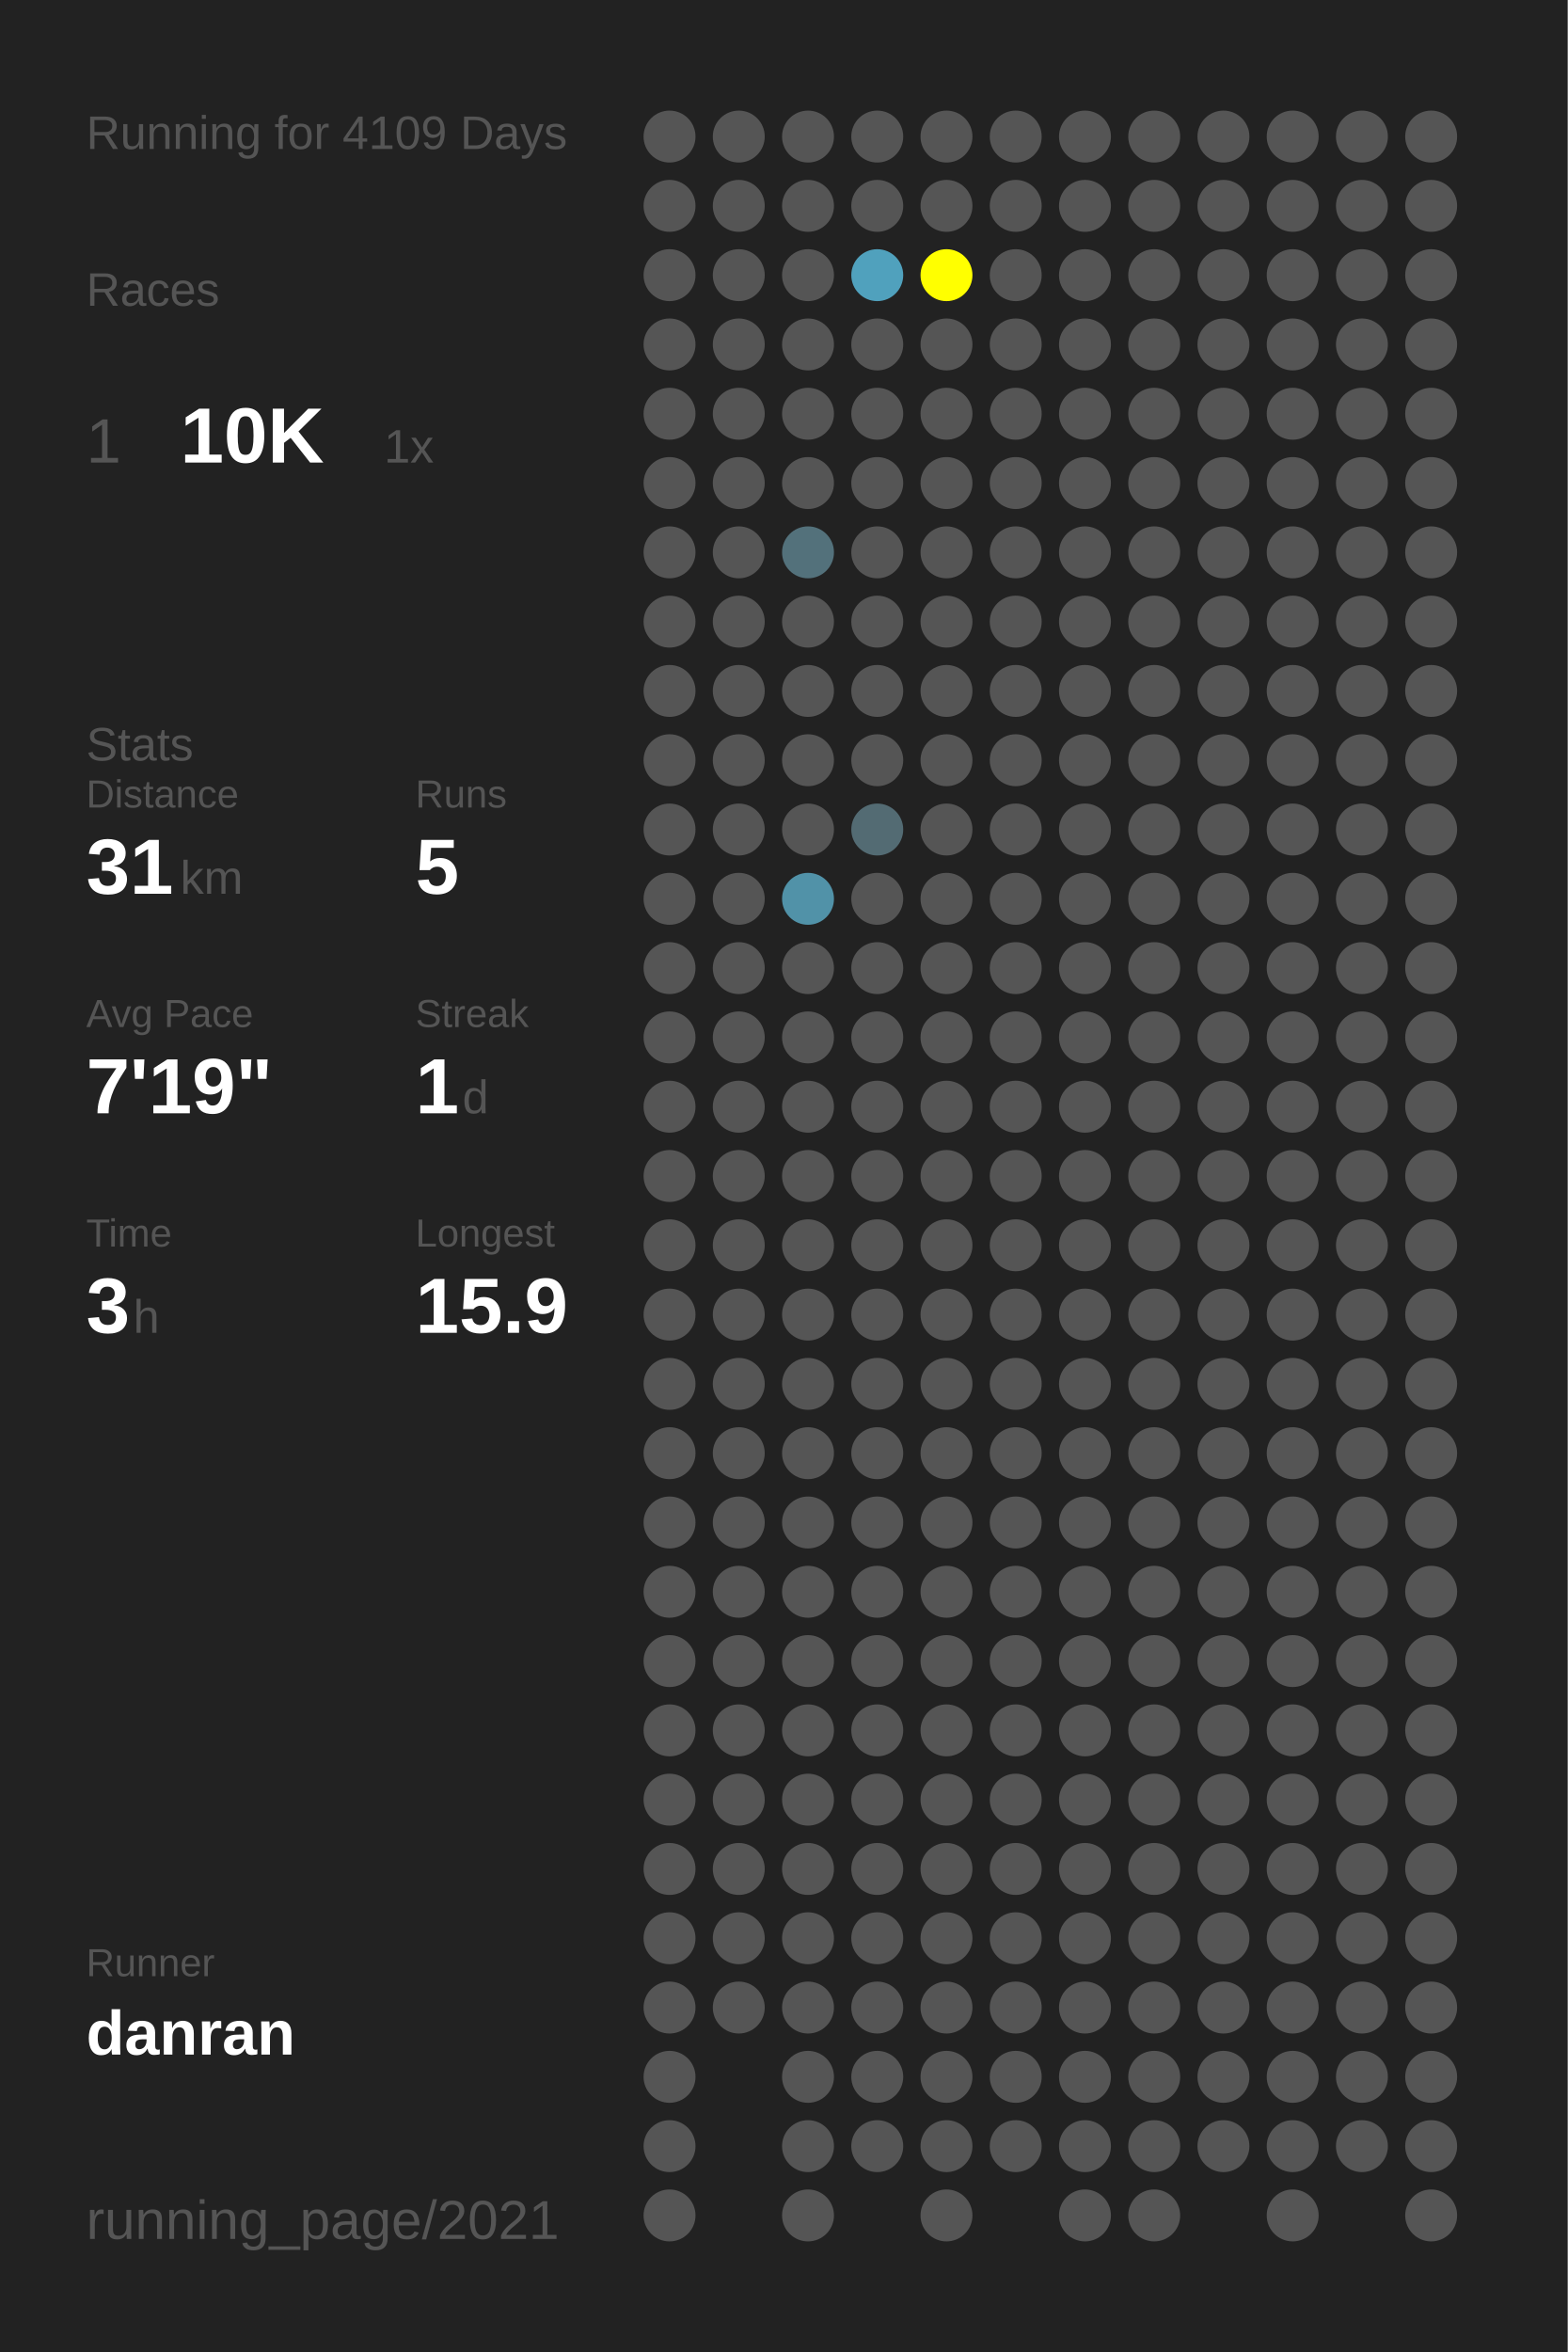
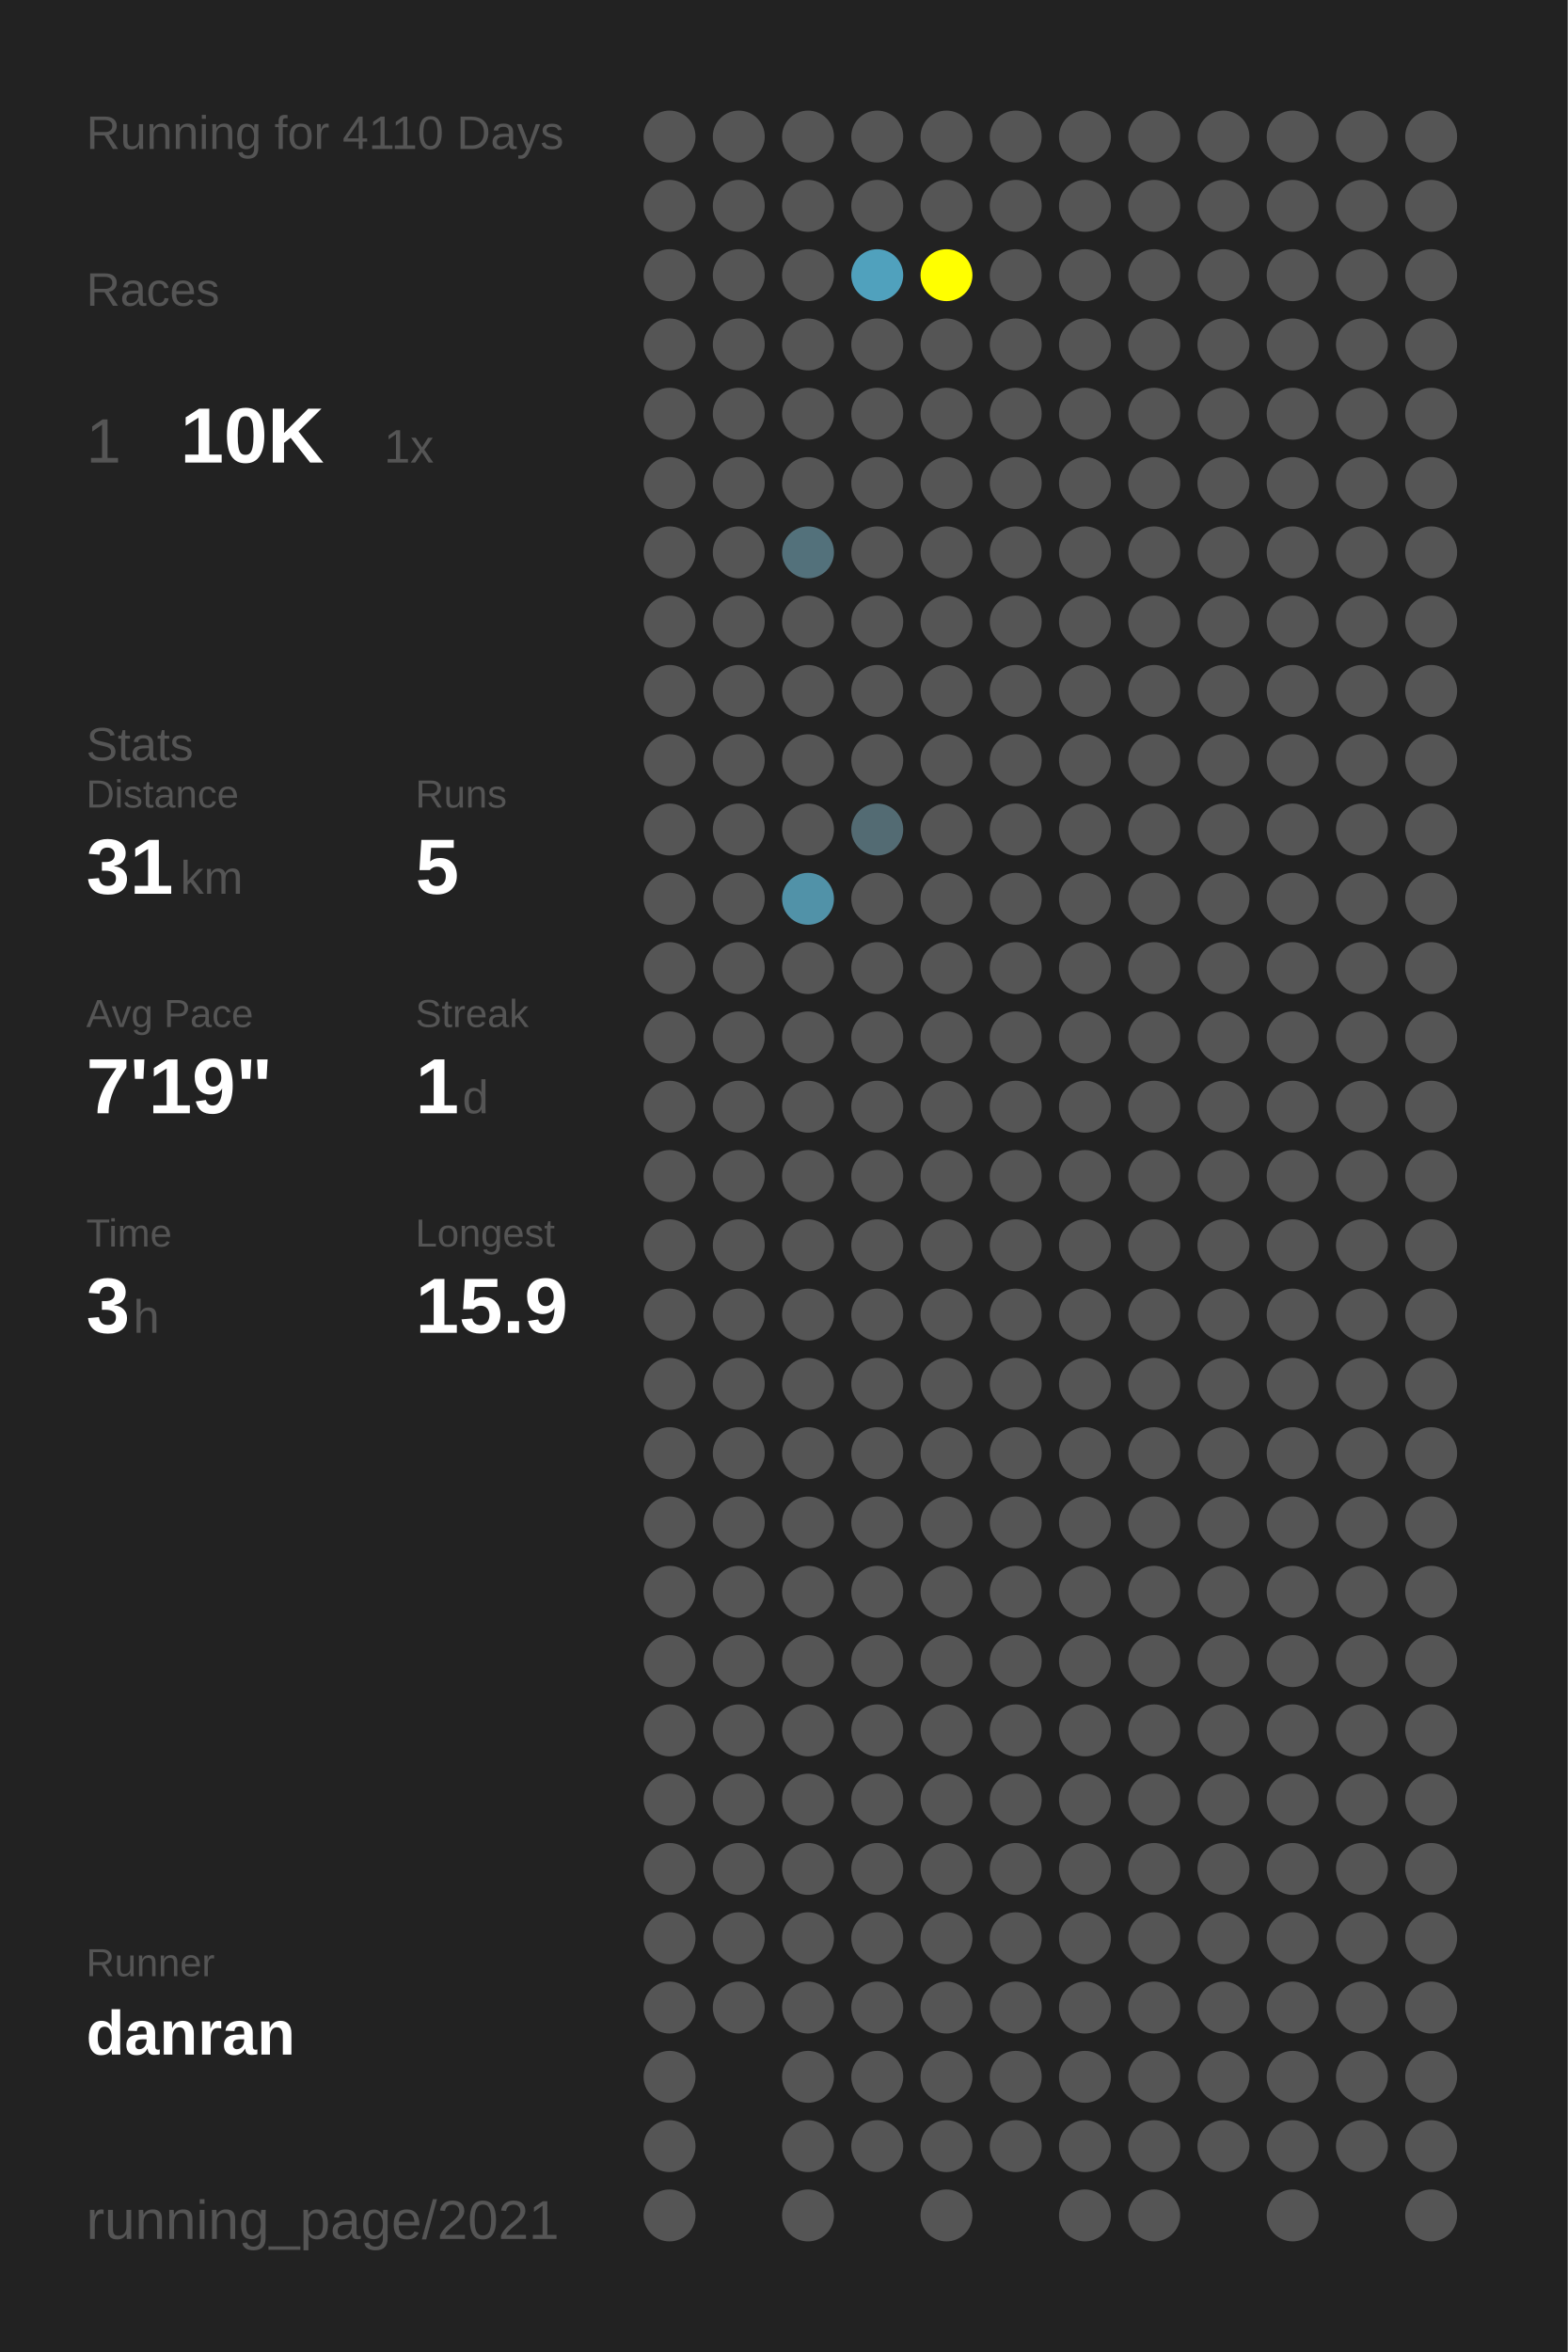
<svg xmlns="http://www.w3.org/2000/svg" baseProfile="full" height="300mm" version="1.1" viewBox="0,0,200,300" width="200mm">
  <defs />
  <rect fill="#222222" height="300" width="200" x="0" y="0" />
-   <text fill="#555555" style="font-size:6px; font-family:Arial;" x="11" y="19">Running for 4109 Days</text>
+   <text fill="#555555" style="font-size:6px; font-family:Arial;" x="11" y="19">Running for 4110 Days</text>
  <text fill="#555555" style="font-size:6px; font-family:Arial;" x="11" y="39">Races</text>
  <text fill="#555555" style="font-size:8px; font-family:Arial;" x="11" y="59">1</text>
  <text fill="#FFFFFF" style="font-size:10px; font-family:Arial; font-weight:bold;" x="23" y="59">10K</text>
  <text fill="#555555" style="font-size:6px; font-family:Arial;" x="49" y="59">1x</text>
  <text fill="#555555" style="font-size:6px; font-family:Arial;" x="11" y="97">Stats</text>
  <text fill="#555555" style="font-size:5px; font-family:Arial;" x="11" y="103">Distance</text>
  <text fill="#FFFFFF" style="font-size:10px; font-family:Arial; font-weight:bold;" x="11" y="114">31</text>
  <text fill="#555555" style="font-size:6px; font-family:Arial;" x="23" y="114">km</text>
  <text fill="#555555" style="font-size:5px; font-family:Arial;" x="53" y="103">Runs</text>
  <text fill="#FFFFFF" style="font-size:10px; font-family:Arial; font-weight:bold;" x="53" y="114">5</text>
  <text fill="#555555" style="font-size:5px; font-family:Arial;" x="11" y="131">Avg Pace</text>
  <text fill="#FFFFFF" style="font-size:10px; font-family:Arial; font-weight:bold;" x="11" y="142">7'19"</text>
  <text fill="#555555" style="font-size:5px; font-family:Arial;" x="53" y="131">Streak</text>
  <text fill="#FFFFFF" style="font-size:10px; font-family:Arial; font-weight:bold;" x="53" y="142">1</text>
  <text fill="#555555" style="font-size:6px; font-family:Arial;" x="59" y="142">d</text>
  <text fill="#555555" style="font-size:5px; font-family:Arial;" x="11" y="159">Time</text>
  <text fill="#FFFFFF" style="font-size:10px; font-family:Arial; font-weight:bold;" x="11" y="170">3</text>
  <text fill="#555555" style="font-size:6px; font-family:Arial;" x="17" y="170">h</text>
  <text fill="#555555" style="font-size:5px; font-family:Arial;" x="53" y="159">Longest</text>
  <text fill="#FFFFFF" style="font-size:10px; font-family:Arial; font-weight:bold;" x="53" y="170">15.9</text>
  <text fill="#555555" style="font-size:5px; font-family:Arial;" x="11" y="252.065">Runner</text>
  <text fill="#FFFFFF" style="font-size:8px; font-family:Arial; font-weight:bold;" x="11" y="262.065">danran</text>
  <text fill="#555555" style="font-size:7px; font-family:Arial;" x="11" y="285.581">running_page/2021</text>
  <circle cx="85.417" cy="17.419" fill="#555555" r="3.312" />
  <circle cx="85.417" cy="26.258" fill="#555555" r="3.312" />
  <circle cx="85.417" cy="35.097" fill="#555555" r="3.312" />
  <circle cx="85.417" cy="43.935" fill="#555555" r="3.312" />
  <circle cx="85.417" cy="52.774" fill="#555555" r="3.312" />
  <circle cx="85.417" cy="61.613" fill="#555555" r="3.312" />
  <circle cx="85.417" cy="70.452" fill="#555555" r="3.312" />
  <circle cx="85.417" cy="79.29" fill="#555555" r="3.312" />
  <circle cx="85.417" cy="88.129" fill="#555555" r="3.312" />
  <circle cx="85.417" cy="96.968" fill="#555555" r="3.312" />
  <circle cx="85.417" cy="105.806" fill="#555555" r="3.312" />
  <circle cx="85.417" cy="114.645" fill="#555555" r="3.312" />
  <circle cx="85.417" cy="123.484" fill="#555555" r="3.312" />
  <circle cx="85.417" cy="132.323" fill="#555555" r="3.312" />
  <circle cx="85.417" cy="141.161" fill="#555555" r="3.312" />
  <circle cx="85.417" cy="150" fill="#555555" r="3.312" />
  <circle cx="85.417" cy="158.839" fill="#555555" r="3.312" />
  <circle cx="85.417" cy="167.677" fill="#555555" r="3.312" />
  <circle cx="85.417" cy="176.516" fill="#555555" r="3.312" />
  <circle cx="85.417" cy="185.355" fill="#555555" r="3.312" />
  <circle cx="85.417" cy="194.194" fill="#555555" r="3.312" />
  <circle cx="85.417" cy="203.032" fill="#555555" r="3.312" />
  <circle cx="85.417" cy="211.871" fill="#555555" r="3.312" />
  <circle cx="85.417" cy="220.71" fill="#555555" r="3.312" />
  <circle cx="85.417" cy="229.548" fill="#555555" r="3.312" />
  <circle cx="85.417" cy="238.387" fill="#555555" r="3.312" />
  <circle cx="85.417" cy="247.226" fill="#555555" r="3.312" />
  <circle cx="85.417" cy="256.065" fill="#555555" r="3.312" />
  <circle cx="85.417" cy="264.903" fill="#555555" r="3.312" />
  <circle cx="85.417" cy="273.742" fill="#555555" r="3.312" />
  <circle cx="85.417" cy="282.581" fill="#555555" r="3.312" />
  <circle cx="94.25" cy="17.419" fill="#555555" r="3.312" />
  <circle cx="94.25" cy="26.258" fill="#555555" r="3.312" />
  <circle cx="94.25" cy="35.097" fill="#555555" r="3.312" />
  <circle cx="94.25" cy="43.935" fill="#555555" r="3.312" />
  <circle cx="94.25" cy="52.774" fill="#555555" r="3.312" />
  <circle cx="94.25" cy="61.613" fill="#555555" r="3.312" />
  <circle cx="94.25" cy="70.452" fill="#555555" r="3.312" />
  <circle cx="94.25" cy="79.29" fill="#555555" r="3.312" />
  <circle cx="94.25" cy="88.129" fill="#555555" r="3.312" />
  <circle cx="94.25" cy="96.968" fill="#555555" r="3.312" />
  <circle cx="94.25" cy="105.806" fill="#555555" r="3.312" />
  <circle cx="94.25" cy="114.645" fill="#555555" r="3.312" />
  <circle cx="94.25" cy="123.484" fill="#555555" r="3.312" />
  <circle cx="94.25" cy="132.323" fill="#555555" r="3.312" />
  <circle cx="94.25" cy="141.161" fill="#555555" r="3.312" />
  <circle cx="94.25" cy="150" fill="#555555" r="3.312" />
  <circle cx="94.25" cy="158.839" fill="#555555" r="3.312" />
  <circle cx="94.25" cy="167.677" fill="#555555" r="3.312" />
  <circle cx="94.25" cy="176.516" fill="#555555" r="3.312" />
  <circle cx="94.25" cy="185.355" fill="#555555" r="3.312" />
  <circle cx="94.25" cy="194.194" fill="#555555" r="3.312" />
  <circle cx="94.25" cy="203.032" fill="#555555" r="3.312" />
  <circle cx="94.25" cy="211.871" fill="#555555" r="3.312" />
  <circle cx="94.25" cy="220.71" fill="#555555" r="3.312" />
  <circle cx="94.25" cy="229.548" fill="#555555" r="3.312" />
  <circle cx="94.25" cy="238.387" fill="#555555" r="3.312" />
  <circle cx="94.25" cy="247.226" fill="#555555" r="3.312" />
  <circle cx="94.25" cy="256.065" fill="#555555" r="3.312" />
  <circle cx="103.083" cy="17.419" fill="#555555" r="3.312" />
  <circle cx="103.083" cy="26.258" fill="#555555" r="3.312" />
  <circle cx="103.083" cy="35.097" fill="#555555" r="3.312" />
  <circle cx="103.083" cy="43.935" fill="#555555" r="3.312" />
  <circle cx="103.083" cy="52.774" fill="#555555" r="3.312" />
  <circle cx="103.083" cy="61.613" fill="#555555" r="3.312" />
  <circle cx="103.083" cy="70.452" fill="#53717b" r="3.312" />
  <circle cx="103.083" cy="79.29" fill="#555555" r="3.312" />
  <circle cx="103.083" cy="88.129" fill="#555555" r="3.312" />
  <circle cx="103.083" cy="96.968" fill="#555555" r="3.312" />
  <circle cx="103.083" cy="105.806" fill="#555555" r="3.312" />
  <circle cx="103.083" cy="114.645" fill="#5192a8" r="3.312" />
  <circle cx="103.083" cy="123.484" fill="#555555" r="3.312" />
  <circle cx="103.083" cy="132.323" fill="#555555" r="3.312" />
  <circle cx="103.083" cy="141.161" fill="#555555" r="3.312" />
  <circle cx="103.083" cy="150" fill="#555555" r="3.312" />
  <circle cx="103.083" cy="158.839" fill="#555555" r="3.312" />
  <circle cx="103.083" cy="167.677" fill="#555555" r="3.312" />
  <circle cx="103.083" cy="176.516" fill="#555555" r="3.312" />
  <circle cx="103.083" cy="185.355" fill="#555555" r="3.312" />
  <circle cx="103.083" cy="194.194" fill="#555555" r="3.312" />
  <circle cx="103.083" cy="203.032" fill="#555555" r="3.312" />
  <circle cx="103.083" cy="211.871" fill="#555555" r="3.312" />
  <circle cx="103.083" cy="220.71" fill="#555555" r="3.312" />
  <circle cx="103.083" cy="229.548" fill="#555555" r="3.312" />
  <circle cx="103.083" cy="238.387" fill="#555555" r="3.312" />
  <circle cx="103.083" cy="247.226" fill="#555555" r="3.312" />
  <circle cx="103.083" cy="256.065" fill="#555555" r="3.312" />
  <circle cx="103.083" cy="264.903" fill="#555555" r="3.312" />
  <circle cx="103.083" cy="273.742" fill="#555555" r="3.312" />
  <circle cx="103.083" cy="282.581" fill="#555555" r="3.312" />
  <circle cx="111.917" cy="17.419" fill="#555555" r="3.312" />
  <circle cx="111.917" cy="26.258" fill="#555555" r="3.312" />
  <circle cx="111.917" cy="35.097" fill="#50a1bd" r="3.312" />
  <circle cx="111.917" cy="43.935" fill="#555555" r="3.312" />
  <circle cx="111.917" cy="52.774" fill="#555555" r="3.312" />
  <circle cx="111.917" cy="61.613" fill="#555555" r="3.312" />
  <circle cx="111.917" cy="70.452" fill="#555555" r="3.312" />
  <circle cx="111.917" cy="79.29" fill="#555555" r="3.312" />
  <circle cx="111.917" cy="88.129" fill="#555555" r="3.312" />
  <circle cx="111.917" cy="96.968" fill="#555555" r="3.312" />
  <circle cx="111.917" cy="105.806" fill="#536b73" r="3.312" />
  <circle cx="111.917" cy="114.645" fill="#555555" r="3.312" />
  <circle cx="111.917" cy="123.484" fill="#555555" r="3.312" />
  <circle cx="111.917" cy="132.323" fill="#555555" r="3.312" />
  <circle cx="111.917" cy="141.161" fill="#555555" r="3.312" />
  <circle cx="111.917" cy="150" fill="#555555" r="3.312" />
  <circle cx="111.917" cy="158.839" fill="#555555" r="3.312" />
  <circle cx="111.917" cy="167.677" fill="#555555" r="3.312" />
  <circle cx="111.917" cy="176.516" fill="#555555" r="3.312" />
  <circle cx="111.917" cy="185.355" fill="#555555" r="3.312" />
  <circle cx="111.917" cy="194.194" fill="#555555" r="3.312" />
  <circle cx="111.917" cy="203.032" fill="#555555" r="3.312" />
  <circle cx="111.917" cy="211.871" fill="#555555" r="3.312" />
  <circle cx="111.917" cy="220.71" fill="#555555" r="3.312" />
  <circle cx="111.917" cy="229.548" fill="#555555" r="3.312" />
  <circle cx="111.917" cy="238.387" fill="#555555" r="3.312" />
  <circle cx="111.917" cy="247.226" fill="#555555" r="3.312" />
  <circle cx="111.917" cy="256.065" fill="#555555" r="3.312" />
  <circle cx="111.917" cy="264.903" fill="#555555" r="3.312" />
  <circle cx="111.917" cy="273.742" fill="#555555" r="3.312" />
  <circle cx="120.75" cy="17.419" fill="#555555" r="3.312" />
  <circle cx="120.75" cy="26.258" fill="#555555" r="3.312" />
  <circle cx="120.75" cy="35.097" fill="#FFFF00" r="3.312" />
  <circle cx="120.75" cy="43.935" fill="#555555" r="3.312" />
  <circle cx="120.75" cy="52.774" fill="#555555" r="3.312" />
  <circle cx="120.75" cy="61.613" fill="#555555" r="3.312" />
  <circle cx="120.75" cy="70.452" fill="#555555" r="3.312" />
  <circle cx="120.75" cy="79.29" fill="#555555" r="3.312" />
  <circle cx="120.75" cy="88.129" fill="#555555" r="3.312" />
  <circle cx="120.75" cy="96.968" fill="#555555" r="3.312" />
  <circle cx="120.75" cy="105.806" fill="#555555" r="3.312" />
  <circle cx="120.75" cy="114.645" fill="#555555" r="3.312" />
  <circle cx="120.75" cy="123.484" fill="#555555" r="3.312" />
  <circle cx="120.75" cy="132.323" fill="#555555" r="3.312" />
  <circle cx="120.75" cy="141.161" fill="#555555" r="3.312" />
  <circle cx="120.75" cy="150" fill="#555555" r="3.312" />
  <circle cx="120.75" cy="158.839" fill="#555555" r="3.312" />
  <circle cx="120.75" cy="167.677" fill="#555555" r="3.312" />
  <circle cx="120.75" cy="176.516" fill="#555555" r="3.312" />
  <circle cx="120.75" cy="185.355" fill="#555555" r="3.312" />
  <circle cx="120.75" cy="194.194" fill="#555555" r="3.312" />
  <circle cx="120.75" cy="203.032" fill="#555555" r="3.312" />
  <circle cx="120.75" cy="211.871" fill="#555555" r="3.312" />
  <circle cx="120.75" cy="220.71" fill="#555555" r="3.312" />
  <circle cx="120.75" cy="229.548" fill="#555555" r="3.312" />
  <circle cx="120.75" cy="238.387" fill="#555555" r="3.312" />
  <circle cx="120.75" cy="247.226" fill="#555555" r="3.312" />
  <circle cx="120.75" cy="256.065" fill="#555555" r="3.312" />
  <circle cx="120.75" cy="264.903" fill="#555555" r="3.312" />
  <circle cx="120.75" cy="273.742" fill="#555555" r="3.312" />
  <circle cx="120.75" cy="282.581" fill="#555555" r="3.312" />
  <circle cx="129.583" cy="17.419" fill="#555555" r="3.312" />
  <circle cx="129.583" cy="26.258" fill="#555555" r="3.312" />
  <circle cx="129.583" cy="35.097" fill="#555555" r="3.312" />
  <circle cx="129.583" cy="43.935" fill="#555555" r="3.312" />
  <circle cx="129.583" cy="52.774" fill="#555555" r="3.312" />
  <circle cx="129.583" cy="61.613" fill="#555555" r="3.312" />
  <circle cx="129.583" cy="70.452" fill="#555555" r="3.312" />
  <circle cx="129.583" cy="79.29" fill="#555555" r="3.312" />
  <circle cx="129.583" cy="88.129" fill="#555555" r="3.312" />
  <circle cx="129.583" cy="96.968" fill="#555555" r="3.312" />
  <circle cx="129.583" cy="105.806" fill="#555555" r="3.312" />
  <circle cx="129.583" cy="114.645" fill="#555555" r="3.312" />
  <circle cx="129.583" cy="123.484" fill="#555555" r="3.312" />
  <circle cx="129.583" cy="132.323" fill="#555555" r="3.312" />
  <circle cx="129.583" cy="141.161" fill="#555555" r="3.312" />
  <circle cx="129.583" cy="150" fill="#555555" r="3.312" />
  <circle cx="129.583" cy="158.839" fill="#555555" r="3.312" />
  <circle cx="129.583" cy="167.677" fill="#555555" r="3.312" />
  <circle cx="129.583" cy="176.516" fill="#555555" r="3.312" />
  <circle cx="129.583" cy="185.355" fill="#555555" r="3.312" />
  <circle cx="129.583" cy="194.194" fill="#555555" r="3.312" />
  <circle cx="129.583" cy="203.032" fill="#555555" r="3.312" />
  <circle cx="129.583" cy="211.871" fill="#555555" r="3.312" />
  <circle cx="129.583" cy="220.71" fill="#555555" r="3.312" />
  <circle cx="129.583" cy="229.548" fill="#555555" r="3.312" />
  <circle cx="129.583" cy="238.387" fill="#555555" r="3.312" />
  <circle cx="129.583" cy="247.226" fill="#555555" r="3.312" />
  <circle cx="129.583" cy="256.065" fill="#555555" r="3.312" />
  <circle cx="129.583" cy="264.903" fill="#555555" r="3.312" />
  <circle cx="129.583" cy="273.742" fill="#555555" r="3.312" />
  <circle cx="138.417" cy="17.419" fill="#555555" r="3.312" />
  <circle cx="138.417" cy="26.258" fill="#555555" r="3.312" />
  <circle cx="138.417" cy="35.097" fill="#555555" r="3.312" />
  <circle cx="138.417" cy="43.935" fill="#555555" r="3.312" />
  <circle cx="138.417" cy="52.774" fill="#555555" r="3.312" />
  <circle cx="138.417" cy="61.613" fill="#555555" r="3.312" />
  <circle cx="138.417" cy="70.452" fill="#555555" r="3.312" />
  <circle cx="138.417" cy="79.29" fill="#555555" r="3.312" />
  <circle cx="138.417" cy="88.129" fill="#555555" r="3.312" />
  <circle cx="138.417" cy="96.968" fill="#555555" r="3.312" />
  <circle cx="138.417" cy="105.806" fill="#555555" r="3.312" />
  <circle cx="138.417" cy="114.645" fill="#555555" r="3.312" />
  <circle cx="138.417" cy="123.484" fill="#555555" r="3.312" />
  <circle cx="138.417" cy="132.323" fill="#555555" r="3.312" />
  <circle cx="138.417" cy="141.161" fill="#555555" r="3.312" />
  <circle cx="138.417" cy="150" fill="#555555" r="3.312" />
  <circle cx="138.417" cy="158.839" fill="#555555" r="3.312" />
  <circle cx="138.417" cy="167.677" fill="#555555" r="3.312" />
  <circle cx="138.417" cy="176.516" fill="#555555" r="3.312" />
  <circle cx="138.417" cy="185.355" fill="#555555" r="3.312" />
  <circle cx="138.417" cy="194.194" fill="#555555" r="3.312" />
  <circle cx="138.417" cy="203.032" fill="#555555" r="3.312" />
  <circle cx="138.417" cy="211.871" fill="#555555" r="3.312" />
  <circle cx="138.417" cy="220.71" fill="#555555" r="3.312" />
  <circle cx="138.417" cy="229.548" fill="#555555" r="3.312" />
  <circle cx="138.417" cy="238.387" fill="#555555" r="3.312" />
  <circle cx="138.417" cy="247.226" fill="#555555" r="3.312" />
  <circle cx="138.417" cy="256.065" fill="#555555" r="3.312" />
  <circle cx="138.417" cy="264.903" fill="#555555" r="3.312" />
  <circle cx="138.417" cy="273.742" fill="#555555" r="3.312" />
  <circle cx="138.417" cy="282.581" fill="#555555" r="3.312" />
  <circle cx="147.25" cy="17.419" fill="#555555" r="3.312" />
  <circle cx="147.25" cy="26.258" fill="#555555" r="3.312" />
  <circle cx="147.25" cy="35.097" fill="#555555" r="3.312" />
  <circle cx="147.25" cy="43.935" fill="#555555" r="3.312" />
  <circle cx="147.25" cy="52.774" fill="#555555" r="3.312" />
  <circle cx="147.25" cy="61.613" fill="#555555" r="3.312" />
  <circle cx="147.25" cy="70.452" fill="#555555" r="3.312" />
  <circle cx="147.25" cy="79.29" fill="#555555" r="3.312" />
  <circle cx="147.25" cy="88.129" fill="#555555" r="3.312" />
  <circle cx="147.25" cy="96.968" fill="#555555" r="3.312" />
  <circle cx="147.25" cy="105.806" fill="#555555" r="3.312" />
  <circle cx="147.25" cy="114.645" fill="#555555" r="3.312" />
  <circle cx="147.25" cy="123.484" fill="#555555" r="3.312" />
  <circle cx="147.25" cy="132.323" fill="#555555" r="3.312" />
  <circle cx="147.25" cy="141.161" fill="#555555" r="3.312" />
  <circle cx="147.25" cy="150" fill="#555555" r="3.312" />
  <circle cx="147.25" cy="158.839" fill="#555555" r="3.312" />
  <circle cx="147.25" cy="167.677" fill="#555555" r="3.312" />
  <circle cx="147.25" cy="176.516" fill="#555555" r="3.312" />
  <circle cx="147.25" cy="185.355" fill="#555555" r="3.312" />
  <circle cx="147.25" cy="194.194" fill="#555555" r="3.312" />
  <circle cx="147.25" cy="203.032" fill="#555555" r="3.312" />
  <circle cx="147.25" cy="211.871" fill="#555555" r="3.312" />
  <circle cx="147.25" cy="220.71" fill="#555555" r="3.312" />
  <circle cx="147.25" cy="229.548" fill="#555555" r="3.312" />
  <circle cx="147.25" cy="238.387" fill="#555555" r="3.312" />
  <circle cx="147.25" cy="247.226" fill="#555555" r="3.312" />
  <circle cx="147.25" cy="256.065" fill="#555555" r="3.312" />
  <circle cx="147.25" cy="264.903" fill="#555555" r="3.312" />
  <circle cx="147.25" cy="273.742" fill="#555555" r="3.312" />
  <circle cx="147.25" cy="282.581" fill="#555555" r="3.312" />
  <circle cx="156.083" cy="17.419" fill="#555555" r="3.312" />
  <circle cx="156.083" cy="26.258" fill="#555555" r="3.312" />
  <circle cx="156.083" cy="35.097" fill="#555555" r="3.312" />
  <circle cx="156.083" cy="43.935" fill="#555555" r="3.312" />
  <circle cx="156.083" cy="52.774" fill="#555555" r="3.312" />
  <circle cx="156.083" cy="61.613" fill="#555555" r="3.312" />
  <circle cx="156.083" cy="70.452" fill="#555555" r="3.312" />
  <circle cx="156.083" cy="79.29" fill="#555555" r="3.312" />
  <circle cx="156.083" cy="88.129" fill="#555555" r="3.312" />
  <circle cx="156.083" cy="96.968" fill="#555555" r="3.312" />
  <circle cx="156.083" cy="105.806" fill="#555555" r="3.312" />
  <circle cx="156.083" cy="114.645" fill="#555555" r="3.312" />
  <circle cx="156.083" cy="123.484" fill="#555555" r="3.312" />
  <circle cx="156.083" cy="132.323" fill="#555555" r="3.312" />
  <circle cx="156.083" cy="141.161" fill="#555555" r="3.312" />
  <circle cx="156.083" cy="150" fill="#555555" r="3.312" />
  <circle cx="156.083" cy="158.839" fill="#555555" r="3.312" />
  <circle cx="156.083" cy="167.677" fill="#555555" r="3.312" />
  <circle cx="156.083" cy="176.516" fill="#555555" r="3.312" />
  <circle cx="156.083" cy="185.355" fill="#555555" r="3.312" />
  <circle cx="156.083" cy="194.194" fill="#555555" r="3.312" />
  <circle cx="156.083" cy="203.032" fill="#555555" r="3.312" />
  <circle cx="156.083" cy="211.871" fill="#555555" r="3.312" />
  <circle cx="156.083" cy="220.71" fill="#555555" r="3.312" />
  <circle cx="156.083" cy="229.548" fill="#555555" r="3.312" />
  <circle cx="156.083" cy="238.387" fill="#555555" r="3.312" />
  <circle cx="156.083" cy="247.226" fill="#555555" r="3.312" />
  <circle cx="156.083" cy="256.065" fill="#555555" r="3.312" />
  <circle cx="156.083" cy="264.903" fill="#555555" r="3.312" />
  <circle cx="156.083" cy="273.742" fill="#555555" r="3.312" />
  <circle cx="164.917" cy="17.419" fill="#555555" r="3.312" />
  <circle cx="164.917" cy="26.258" fill="#555555" r="3.312" />
  <circle cx="164.917" cy="35.097" fill="#555555" r="3.312" />
  <circle cx="164.917" cy="43.935" fill="#555555" r="3.312" />
  <circle cx="164.917" cy="52.774" fill="#555555" r="3.312" />
  <circle cx="164.917" cy="61.613" fill="#555555" r="3.312" />
  <circle cx="164.917" cy="70.452" fill="#555555" r="3.312" />
  <circle cx="164.917" cy="79.29" fill="#555555" r="3.312" />
  <circle cx="164.917" cy="88.129" fill="#555555" r="3.312" />
  <circle cx="164.917" cy="96.968" fill="#555555" r="3.312" />
  <circle cx="164.917" cy="105.806" fill="#555555" r="3.312" />
  <circle cx="164.917" cy="114.645" fill="#555555" r="3.312" />
  <circle cx="164.917" cy="123.484" fill="#555555" r="3.312" />
  <circle cx="164.917" cy="132.323" fill="#555555" r="3.312" />
  <circle cx="164.917" cy="141.161" fill="#555555" r="3.312" />
  <circle cx="164.917" cy="150" fill="#555555" r="3.312" />
  <circle cx="164.917" cy="158.839" fill="#555555" r="3.312" />
  <circle cx="164.917" cy="167.677" fill="#555555" r="3.312" />
  <circle cx="164.917" cy="176.516" fill="#555555" r="3.312" />
  <circle cx="164.917" cy="185.355" fill="#555555" r="3.312" />
  <circle cx="164.917" cy="194.194" fill="#555555" r="3.312" />
  <circle cx="164.917" cy="203.032" fill="#555555" r="3.312" />
  <circle cx="164.917" cy="211.871" fill="#555555" r="3.312" />
  <circle cx="164.917" cy="220.71" fill="#555555" r="3.312" />
  <circle cx="164.917" cy="229.548" fill="#555555" r="3.312" />
  <circle cx="164.917" cy="238.387" fill="#555555" r="3.312" />
  <circle cx="164.917" cy="247.226" fill="#555555" r="3.312" />
  <circle cx="164.917" cy="256.065" fill="#555555" r="3.312" />
  <circle cx="164.917" cy="264.903" fill="#555555" r="3.312" />
  <circle cx="164.917" cy="273.742" fill="#555555" r="3.312" />
  <circle cx="164.917" cy="282.581" fill="#555555" r="3.312" />
  <circle cx="173.75" cy="17.419" fill="#555555" r="3.312" />
  <circle cx="173.75" cy="26.258" fill="#555555" r="3.312" />
  <circle cx="173.75" cy="35.097" fill="#555555" r="3.312" />
  <circle cx="173.75" cy="43.935" fill="#555555" r="3.312" />
  <circle cx="173.75" cy="52.774" fill="#555555" r="3.312" />
  <circle cx="173.75" cy="61.613" fill="#555555" r="3.312" />
  <circle cx="173.75" cy="70.452" fill="#555555" r="3.312" />
  <circle cx="173.75" cy="79.29" fill="#555555" r="3.312" />
  <circle cx="173.75" cy="88.129" fill="#555555" r="3.312" />
  <circle cx="173.75" cy="96.968" fill="#555555" r="3.312" />
  <circle cx="173.75" cy="105.806" fill="#555555" r="3.312" />
  <circle cx="173.75" cy="114.645" fill="#555555" r="3.312" />
  <circle cx="173.75" cy="123.484" fill="#555555" r="3.312" />
  <circle cx="173.75" cy="132.323" fill="#555555" r="3.312" />
  <circle cx="173.75" cy="141.161" fill="#555555" r="3.312" />
  <circle cx="173.75" cy="150" fill="#555555" r="3.312" />
  <circle cx="173.75" cy="158.839" fill="#555555" r="3.312" />
  <circle cx="173.75" cy="167.677" fill="#555555" r="3.312" />
  <circle cx="173.75" cy="176.516" fill="#555555" r="3.312" />
  <circle cx="173.75" cy="185.355" fill="#555555" r="3.312" />
  <circle cx="173.75" cy="194.194" fill="#555555" r="3.312" />
  <circle cx="173.75" cy="203.032" fill="#555555" r="3.312" />
  <circle cx="173.75" cy="211.871" fill="#555555" r="3.312" />
  <circle cx="173.75" cy="220.71" fill="#555555" r="3.312" />
  <circle cx="173.75" cy="229.548" fill="#555555" r="3.312" />
  <circle cx="173.75" cy="238.387" fill="#555555" r="3.312" />
  <circle cx="173.75" cy="247.226" fill="#555555" r="3.312" />
  <circle cx="173.75" cy="256.065" fill="#555555" r="3.312" />
  <circle cx="173.75" cy="264.903" fill="#555555" r="3.312" />
  <circle cx="173.75" cy="273.742" fill="#555555" r="3.312" />
  <circle cx="182.583" cy="17.419" fill="#555555" r="3.312" />
  <circle cx="182.583" cy="26.258" fill="#555555" r="3.312" />
  <circle cx="182.583" cy="35.097" fill="#555555" r="3.312" />
  <circle cx="182.583" cy="43.935" fill="#555555" r="3.312" />
  <circle cx="182.583" cy="52.774" fill="#555555" r="3.312" />
  <circle cx="182.583" cy="61.613" fill="#555555" r="3.312" />
  <circle cx="182.583" cy="70.452" fill="#555555" r="3.312" />
  <circle cx="182.583" cy="79.29" fill="#555555" r="3.312" />
  <circle cx="182.583" cy="88.129" fill="#555555" r="3.312" />
  <circle cx="182.583" cy="96.968" fill="#555555" r="3.312" />
  <circle cx="182.583" cy="105.806" fill="#555555" r="3.312" />
  <circle cx="182.583" cy="114.645" fill="#555555" r="3.312" />
  <circle cx="182.583" cy="123.484" fill="#555555" r="3.312" />
  <circle cx="182.583" cy="132.323" fill="#555555" r="3.312" />
  <circle cx="182.583" cy="141.161" fill="#555555" r="3.312" />
  <circle cx="182.583" cy="150" fill="#555555" r="3.312" />
  <circle cx="182.583" cy="158.839" fill="#555555" r="3.312" />
  <circle cx="182.583" cy="167.677" fill="#555555" r="3.312" />
  <circle cx="182.583" cy="176.516" fill="#555555" r="3.312" />
  <circle cx="182.583" cy="185.355" fill="#555555" r="3.312" />
  <circle cx="182.583" cy="194.194" fill="#555555" r="3.312" />
  <circle cx="182.583" cy="203.032" fill="#555555" r="3.312" />
  <circle cx="182.583" cy="211.871" fill="#555555" r="3.312" />
  <circle cx="182.583" cy="220.71" fill="#555555" r="3.312" />
  <circle cx="182.583" cy="229.548" fill="#555555" r="3.312" />
  <circle cx="182.583" cy="238.387" fill="#555555" r="3.312" />
  <circle cx="182.583" cy="247.226" fill="#555555" r="3.312" />
  <circle cx="182.583" cy="256.065" fill="#555555" r="3.312" />
  <circle cx="182.583" cy="264.903" fill="#555555" r="3.312" />
  <circle cx="182.583" cy="273.742" fill="#555555" r="3.312" />
  <circle cx="182.583" cy="282.581" fill="#555555" r="3.312" />
</svg>
